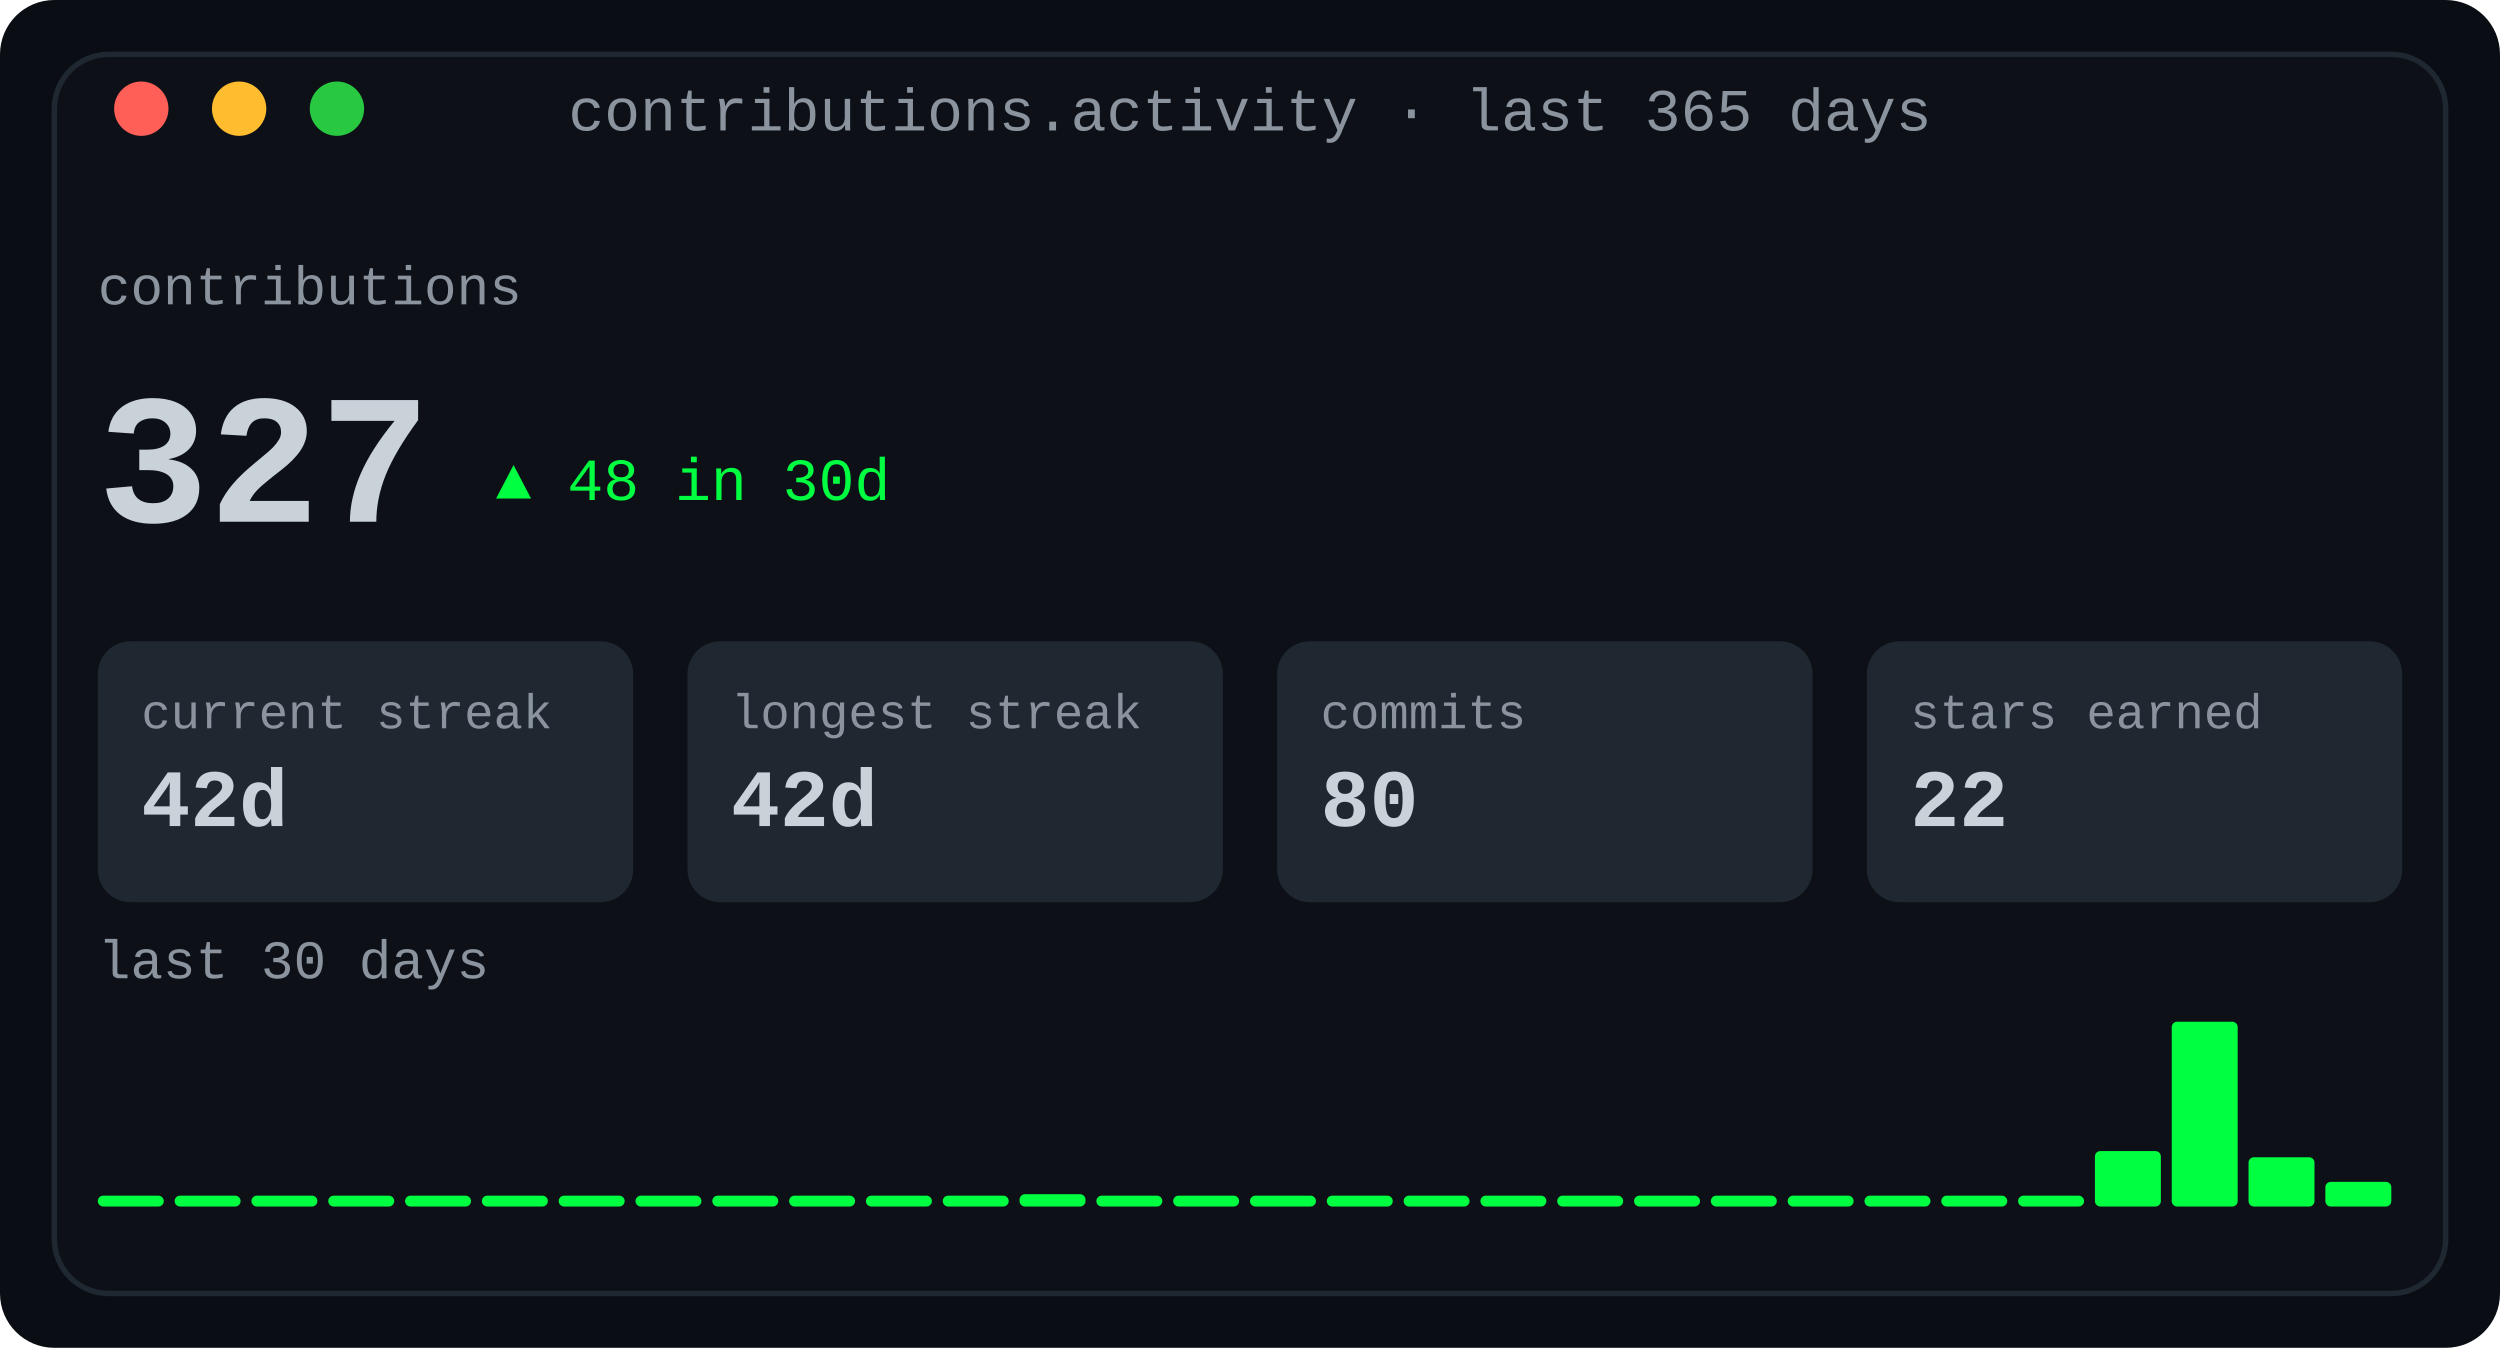
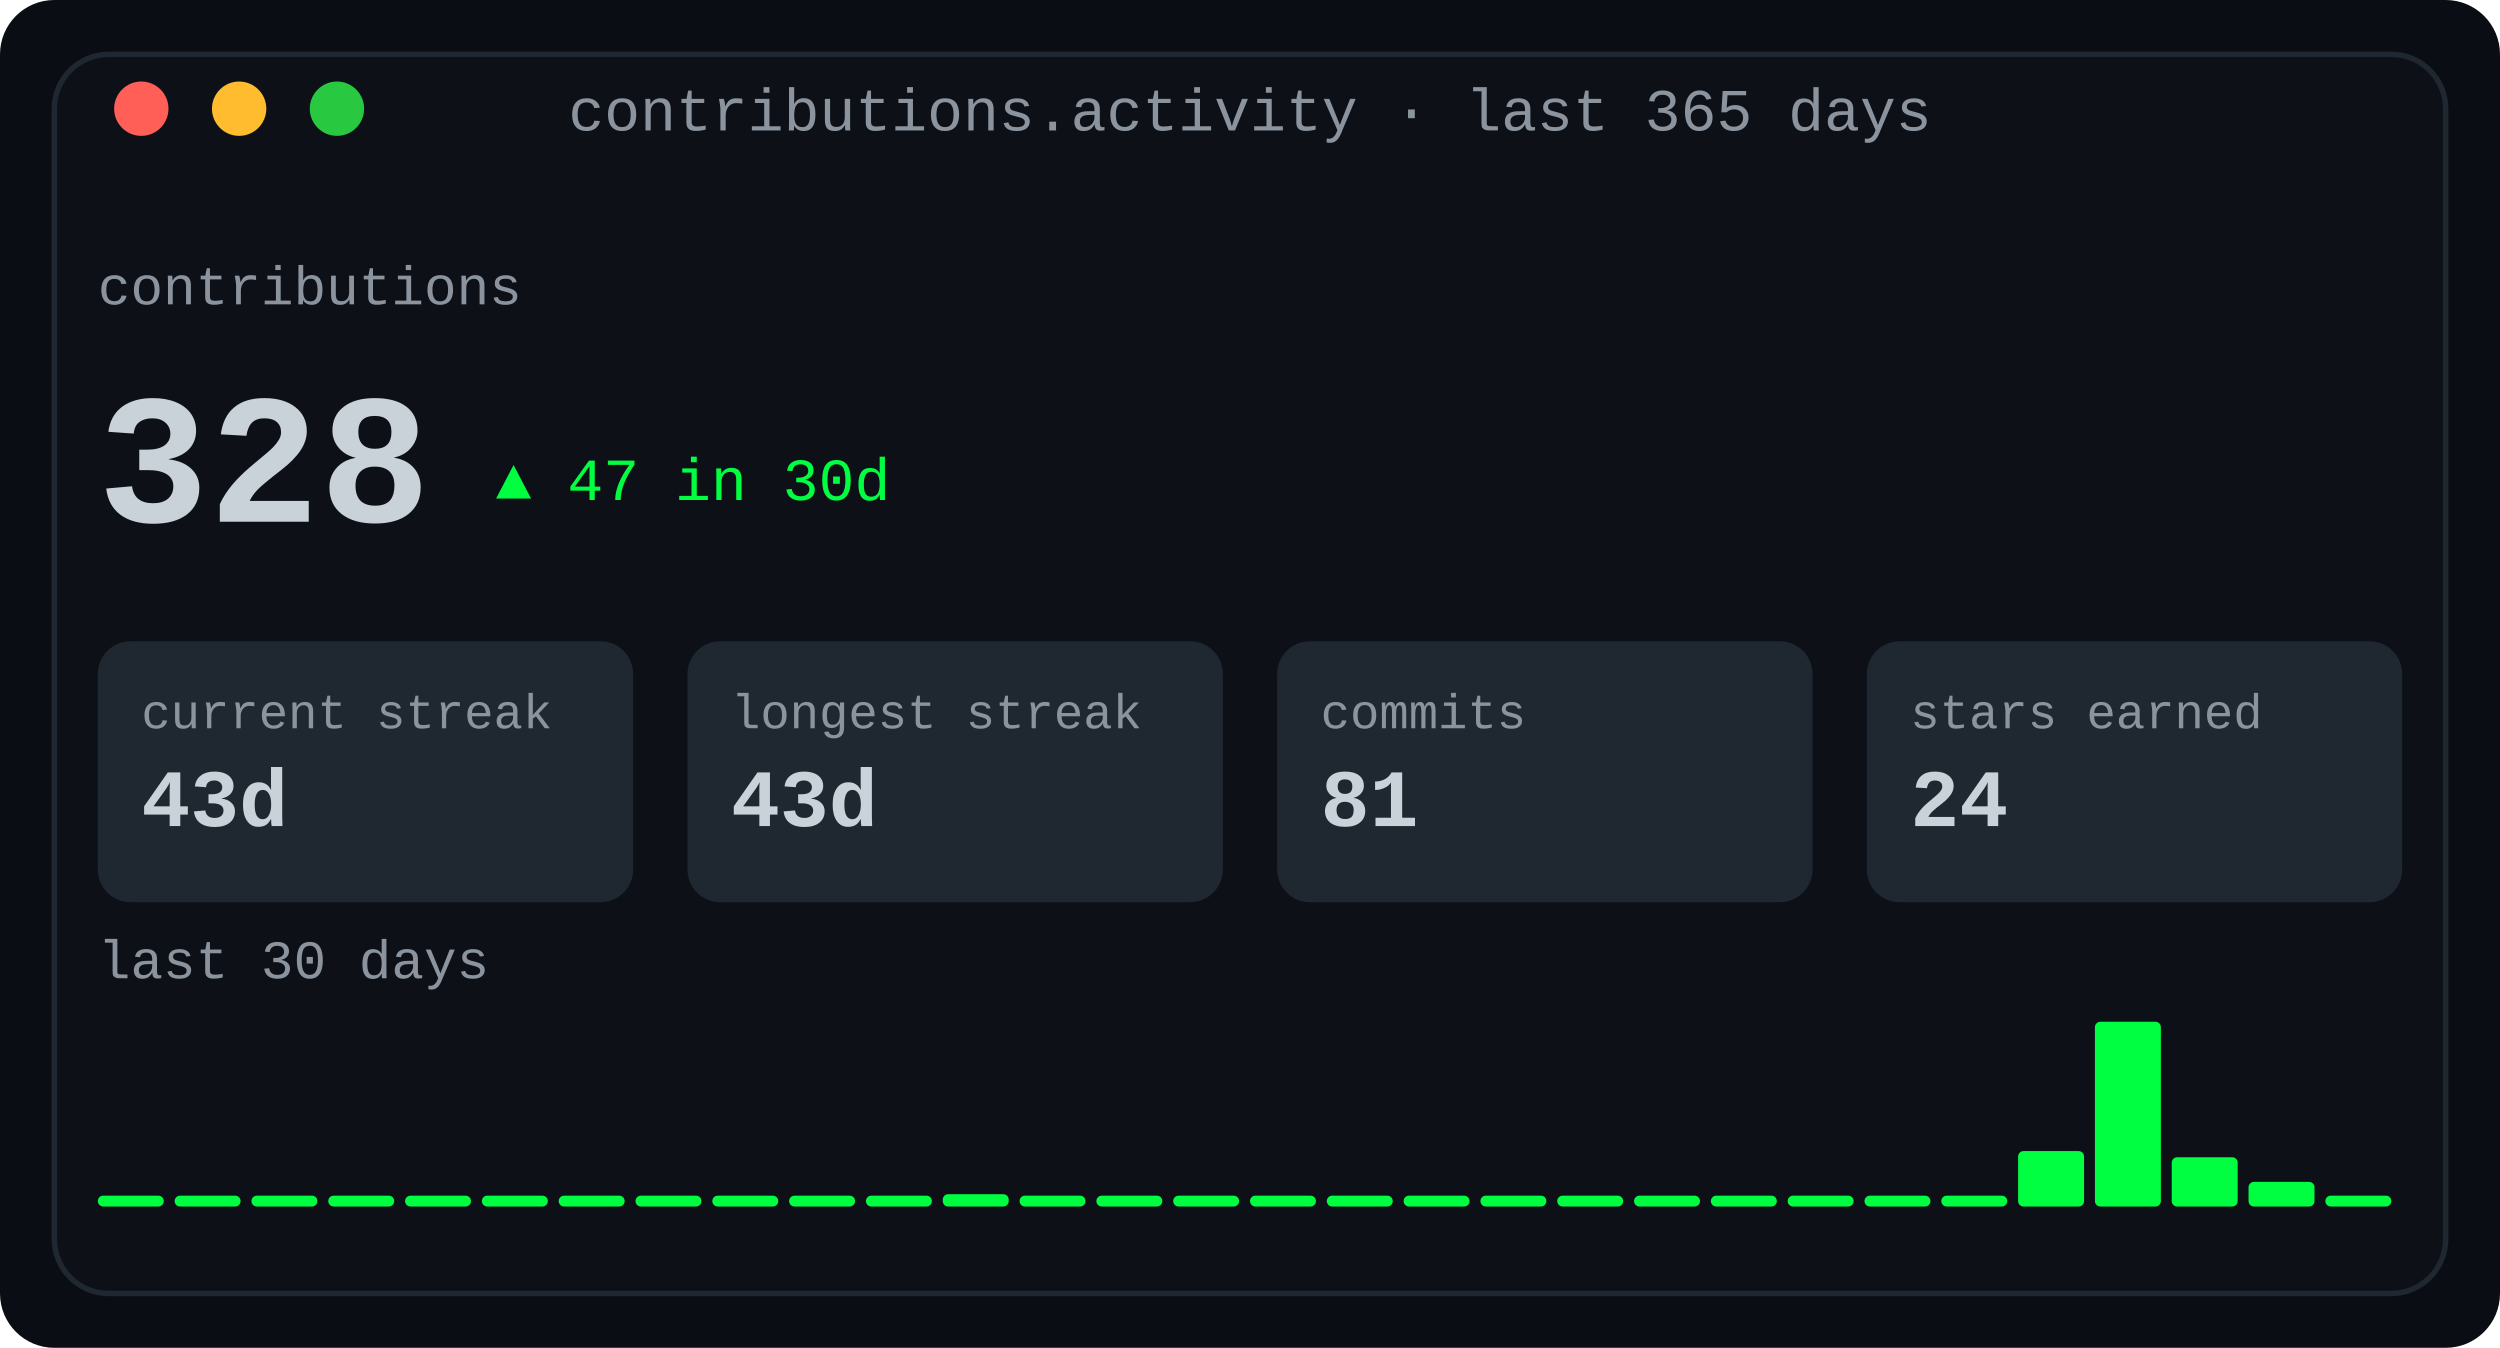
<svg xmlns="http://www.w3.org/2000/svg" width="460" height="248" viewBox="0 0 460 248" role="img" aria-label="Contribution activity: totals, streaks and a 30-day sparkline">
  <defs>
    <linearGradient id="fade" x1="0" y1="0" x2="1" y2="0">
      <stop offset="0" stop-color="#0d1117" />
      <stop offset="1" stop-color="#0d1117" />
    </linearGradient>
  </defs>
  <rect width="460" height="248" rx="10" fill="#0a0e14" />
  <rect x="10" y="10" width="440" height="228" rx="10" fill="#0d1117" stroke="#1f2730" stroke-width="1" />
  <text x="230.0" y="24" fill="#8b949e" font-family="ui-monospace, SFMono-Regular, 'SF Mono', Menlo, Consolas, 'Liberation Mono', monospace" font-size="11" text-anchor="middle">contributions.activity · last 365 days</text>
  <circle cx="26" cy="20" r="5" fill="#ff5f57" />
  <circle cx="44" cy="20" r="5" fill="#febc2e" />
  <circle cx="62" cy="20" r="5" fill="#28c840" />
  <text x="18" y="56" fill="#8b949e" font-family="ui-monospace, SFMono-Regular, 'SF Mono', Menlo, Consolas, 'Liberation Mono', monospace" font-size="10" text-anchor="start" font-weight="normal">contributions</text>
-   <text x="18" y="96" fill="#c9d1d9" font-family="ui-monospace, SFMono-Regular, 'SF Mono', Menlo, Consolas, 'Liberation Mono', monospace" font-size="34" text-anchor="start" font-weight="700">327</text>
-   <text x="91.2" y="92" fill="#00ff41" font-family="ui-monospace, SFMono-Regular, 'SF Mono', Menlo, Consolas, 'Liberation Mono', monospace" font-size="11" text-anchor="start" font-weight="normal">▲ 48 in 30d</text>
+   <text x="18" y="96" fill="#c9d1d9" font-family="ui-monospace, SFMono-Regular, 'SF Mono', Menlo, Consolas, 'Liberation Mono', monospace" font-size="34" text-anchor="start" font-weight="700">328</text>
+   <text x="91.2" y="92" fill="#00ff41" font-family="ui-monospace, SFMono-Regular, 'SF Mono', Menlo, Consolas, 'Liberation Mono', monospace" font-size="11" text-anchor="start" font-weight="normal">▲ 47 in 30d</text>
  <rect x="18.0" y="118" width="98.5" height="48" rx="6" fill="#1f2730" />
  <text x="26.0" y="134" fill="#8b949e" font-family="ui-monospace, SFMono-Regular, 'SF Mono', Menlo, Consolas, 'Liberation Mono', monospace" font-size="9" text-anchor="start" font-weight="normal">current streak</text>
-   <text x="26.0" y="152" fill="#c9d1d9" font-family="ui-monospace, SFMono-Regular, 'SF Mono', Menlo, Consolas, 'Liberation Mono', monospace" font-size="15" text-anchor="start" font-weight="700">42d</text>
+   <text x="26.0" y="152" fill="#c9d1d9" font-family="ui-monospace, SFMono-Regular, 'SF Mono', Menlo, Consolas, 'Liberation Mono', monospace" font-size="15" text-anchor="start" font-weight="700">43d</text>
  <rect x="126.5" y="118" width="98.5" height="48" rx="6" fill="#1f2730" />
  <text x="134.5" y="134" fill="#8b949e" font-family="ui-monospace, SFMono-Regular, 'SF Mono', Menlo, Consolas, 'Liberation Mono', monospace" font-size="9" text-anchor="start" font-weight="normal">longest streak</text>
-   <text x="134.5" y="152" fill="#c9d1d9" font-family="ui-monospace, SFMono-Regular, 'SF Mono', Menlo, Consolas, 'Liberation Mono', monospace" font-size="15" text-anchor="start" font-weight="700">42d</text>
+   <text x="134.5" y="152" fill="#c9d1d9" font-family="ui-monospace, SFMono-Regular, 'SF Mono', Menlo, Consolas, 'Liberation Mono', monospace" font-size="15" text-anchor="start" font-weight="700">43d</text>
  <rect x="235.0" y="118" width="98.5" height="48" rx="6" fill="#1f2730" />
  <text x="243.0" y="134" fill="#8b949e" font-family="ui-monospace, SFMono-Regular, 'SF Mono', Menlo, Consolas, 'Liberation Mono', monospace" font-size="9" text-anchor="start" font-weight="normal">commits</text>
-   <text x="243.0" y="152" fill="#c9d1d9" font-family="ui-monospace, SFMono-Regular, 'SF Mono', Menlo, Consolas, 'Liberation Mono', monospace" font-size="15" text-anchor="start" font-weight="700">80</text>
+   <text x="243.0" y="152" fill="#c9d1d9" font-family="ui-monospace, SFMono-Regular, 'SF Mono', Menlo, Consolas, 'Liberation Mono', monospace" font-size="15" text-anchor="start" font-weight="700">81</text>
  <rect x="343.5" y="118" width="98.5" height="48" rx="6" fill="#1f2730" />
  <text x="351.5" y="134" fill="#8b949e" font-family="ui-monospace, SFMono-Regular, 'SF Mono', Menlo, Consolas, 'Liberation Mono', monospace" font-size="9" text-anchor="start" font-weight="normal">stars earned</text>
-   <text x="351.5" y="152" fill="#c9d1d9" font-family="ui-monospace, SFMono-Regular, 'SF Mono', Menlo, Consolas, 'Liberation Mono', monospace" font-size="15" text-anchor="start" font-weight="700">22</text>
+   <text x="351.5" y="152" fill="#c9d1d9" font-family="ui-monospace, SFMono-Regular, 'SF Mono', Menlo, Consolas, 'Liberation Mono', monospace" font-size="15" text-anchor="start" font-weight="700">24</text>
  <text x="18" y="180" fill="#8b949e" font-family="ui-monospace, SFMono-Regular, 'SF Mono', Menlo, Consolas, 'Liberation Mono', monospace" font-size="10" text-anchor="start" font-weight="normal">last 30 days</text>
  <rect x="18.0" y="220" width="12.133" height="2" rx="1" fill="#00ff41" />
  <rect x="32.133" y="220" width="12.133" height="2" rx="1" fill="#00ff41" />
  <rect x="46.267" y="220" width="12.133" height="2" rx="1" fill="#00ff41" />
  <rect x="60.4" y="220" width="12.133" height="2" rx="1" fill="#00ff41" />
  <rect x="74.533" y="220" width="12.133" height="2" rx="1" fill="#00ff41" />
  <rect x="88.667" y="220" width="12.133" height="2" rx="1" fill="#00ff41" />
  <rect x="102.8" y="220" width="12.133" height="2" rx="1" fill="#00ff41" />
  <rect x="116.933" y="220" width="12.133" height="2" rx="1" fill="#00ff41" />
  <rect x="131.067" y="220" width="12.133" height="2" rx="1" fill="#00ff41" />
  <rect x="145.2" y="220" width="12.133" height="2" rx="1" fill="#00ff41" />
  <rect x="159.333" y="220" width="12.133" height="2" rx="1" fill="#00ff41" />
-   <rect x="173.467" y="220" width="12.133" height="2" rx="1" fill="#00ff41" />
-   <rect x="187.6" y="219.733" width="12.133" height="2.267" rx="1" fill="#00ff41" />
+   <rect x="173.467" y="219.733" width="12.133" height="2.267" rx="1" fill="#00ff41" />
+   <rect x="187.6" y="220" width="12.133" height="2" rx="1" fill="#00ff41" />
  <rect x="201.733" y="220" width="12.133" height="2" rx="1" fill="#00ff41" />
  <rect x="215.867" y="220" width="12.133" height="2" rx="1" fill="#00ff41" />
  <rect x="230.0" y="220" width="12.133" height="2" rx="1" fill="#00ff41" />
  <rect x="244.133" y="220" width="12.133" height="2" rx="1" fill="#00ff41" />
  <rect x="258.267" y="220" width="12.133" height="2" rx="1" fill="#00ff41" />
  <rect x="272.4" y="220" width="12.133" height="2" rx="1" fill="#00ff41" />
  <rect x="286.533" y="220" width="12.133" height="2" rx="1" fill="#00ff41" />
  <rect x="300.667" y="220" width="12.133" height="2" rx="1" fill="#00ff41" />
  <rect x="314.8" y="220" width="12.133" height="2" rx="1" fill="#00ff41" />
  <rect x="328.933" y="220" width="12.133" height="2" rx="1" fill="#00ff41" />
  <rect x="343.067" y="220" width="12.133" height="2" rx="1" fill="#00ff41" />
  <rect x="357.2" y="220" width="12.133" height="2" rx="1" fill="#00ff41" />
-   <rect x="371.333" y="220" width="12.133" height="2" rx="1" fill="#00ff41" />
-   <rect x="385.467" y="211.8" width="12.133" height="10.2" rx="1" fill="#00ff41" />
-   <rect x="399.6" y="188.0" width="12.133" height="34.0" rx="1" fill="#00ff41" />
-   <rect x="413.733" y="212.933" width="12.133" height="9.067" rx="1" fill="#00ff41" />
-   <rect x="427.867" y="217.467" width="12.133" height="4.533" rx="1" fill="#00ff41" />
+   <rect x="371.333" y="211.8" width="12.133" height="10.2" rx="1" fill="#00ff41" />
+   <rect x="385.467" y="188.0" width="12.133" height="34.0" rx="1" fill="#00ff41" />
+   <rect x="399.6" y="212.933" width="12.133" height="9.067" rx="1" fill="#00ff41" />
+   <rect x="413.733" y="217.467" width="12.133" height="4.533" rx="1" fill="#00ff41" />
+   <rect x="427.867" y="220" width="12.133" height="2" rx="1" fill="#00ff41" />
</svg>
